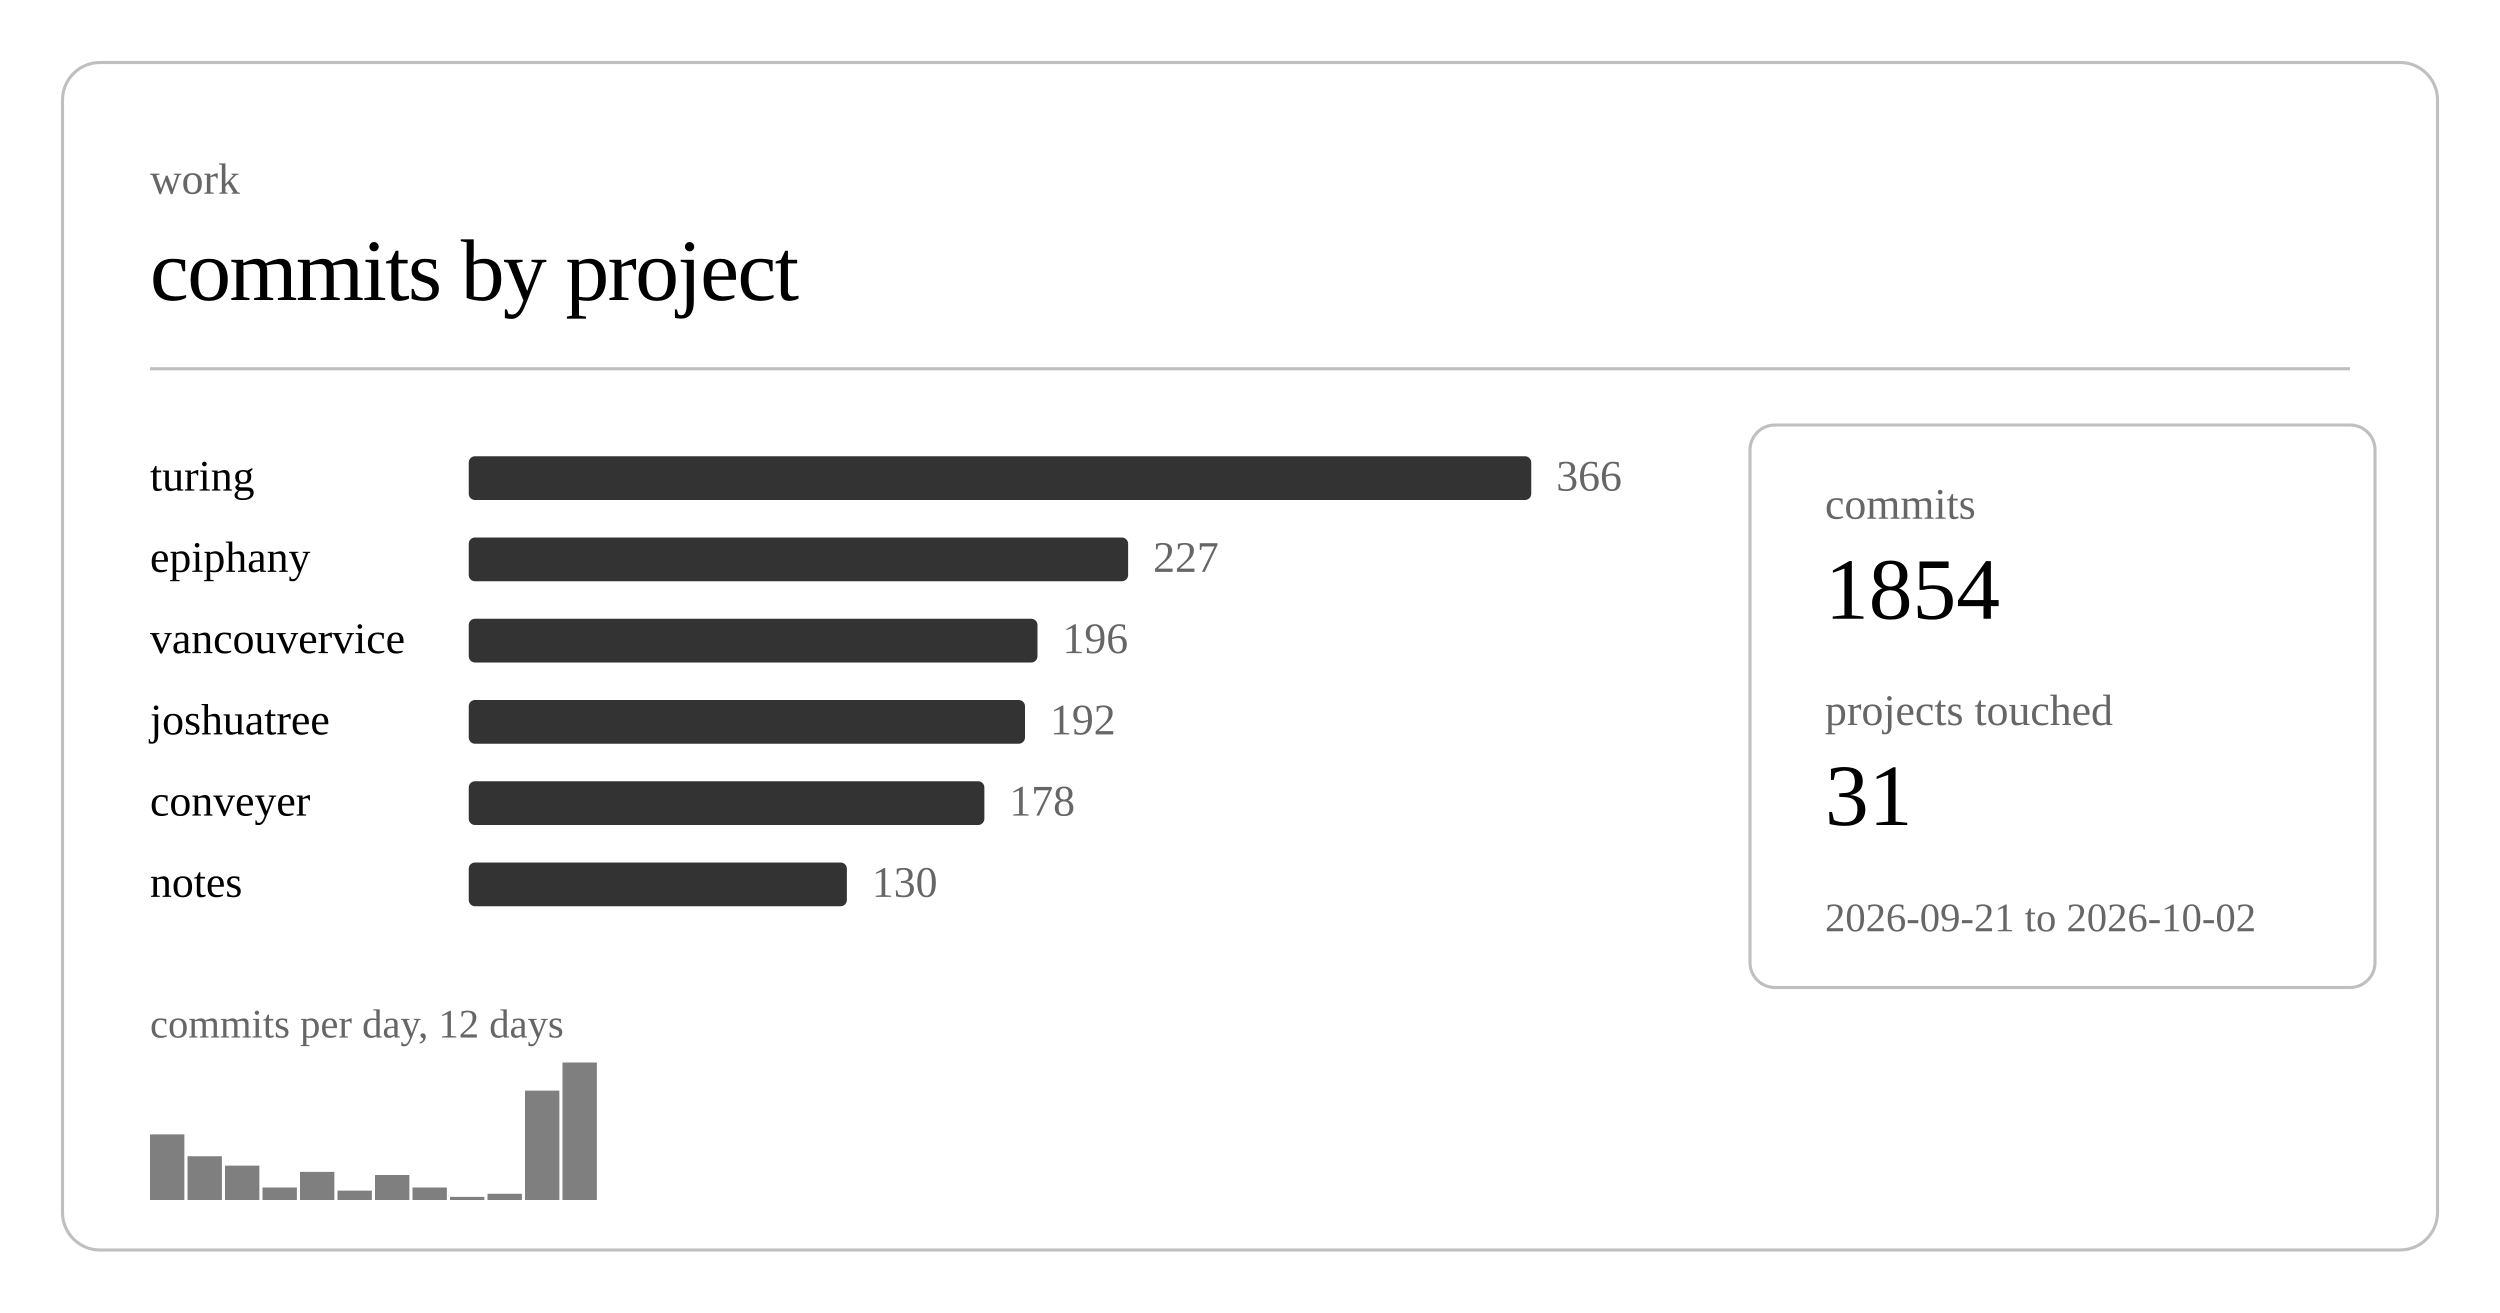
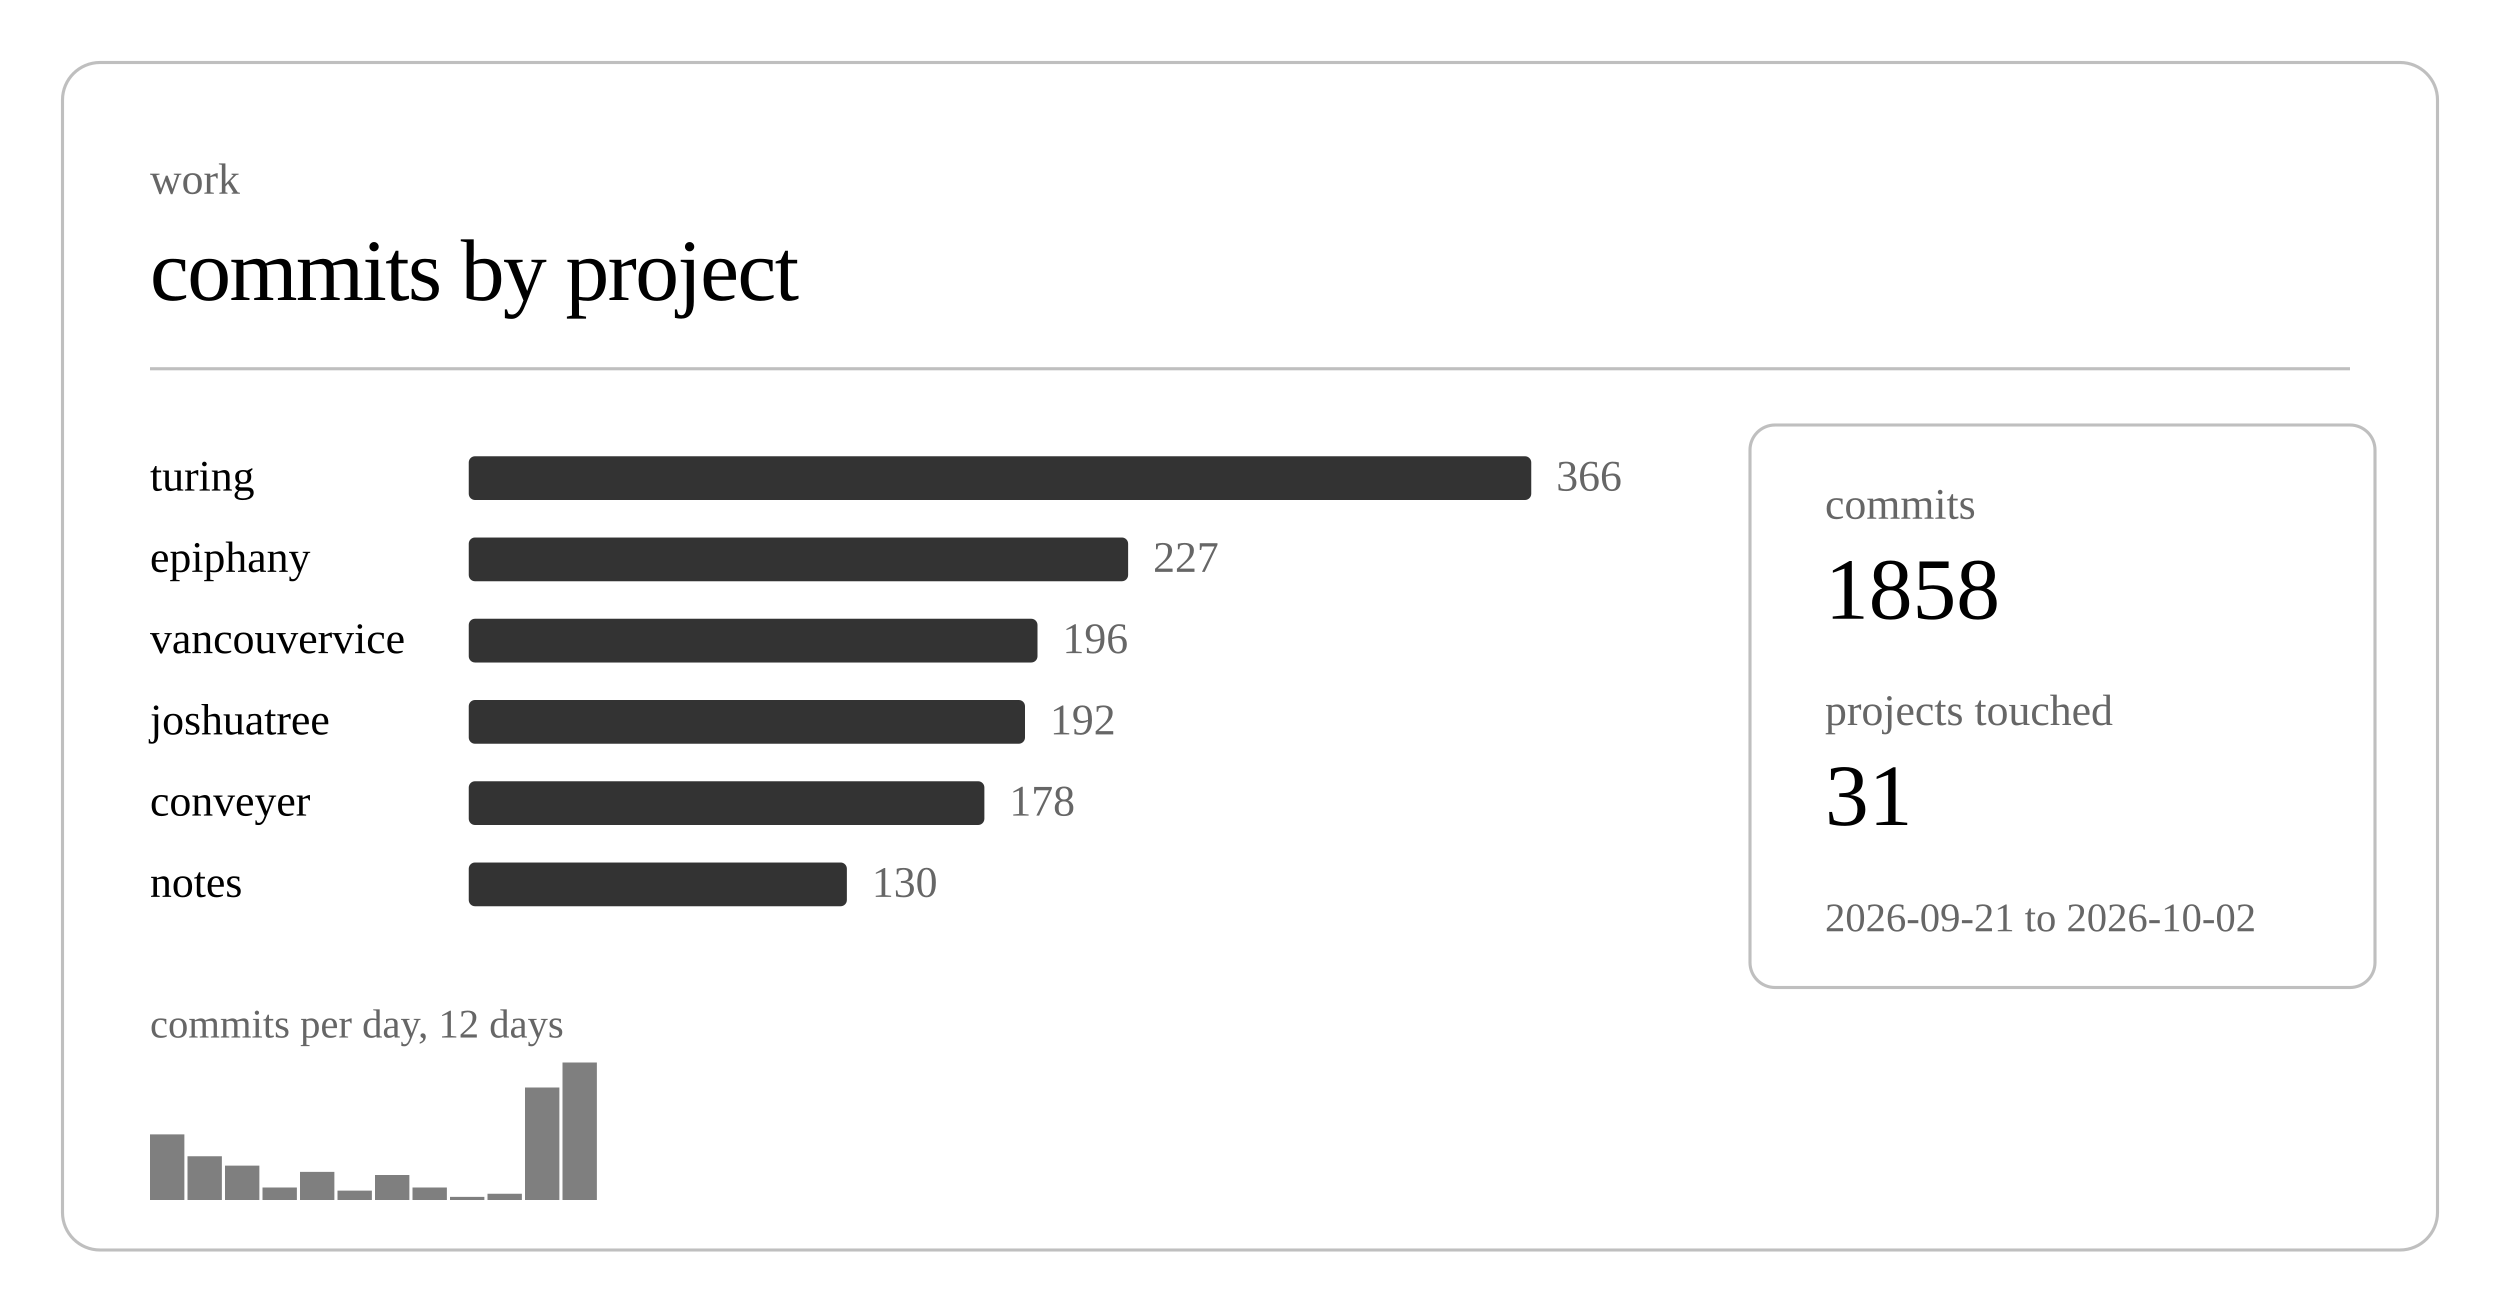
<svg xmlns="http://www.w3.org/2000/svg" class="post-header-svg graph-svg" viewBox="0 0 800 420" width="800" height="420">
  <rect x="20" y="20" width="760" height="380" rx="12" ry="12" fill="none" stroke="currentColor" stroke-width="1" opacity="0.25" />
  <text fill="currentColor" x="48" y="62" font-size="14" opacity="0.6">work</text>
  <text fill="currentColor" x="48" y="96" font-size="28" font-weight="300" letter-spacing="-0.5">commits by project</text>
  <line stroke="currentColor" x1="48" y1="118" x2="752" y2="118" stroke-width="1" opacity="0.25" />
  <a href="https://github.com/nulljosh/turing">
    <text fill="currentColor" x="48" y="157" font-size="14">turing</text>
  </a>
  <rect x="150" y="146" width="340" height="14" rx="2" fill="currentColor" opacity="0.8" />
  <text fill="currentColor" x="498" y="157" font-size="14" opacity="0.6">366</text>
  <a href="https://github.com/nulljosh/epiphany">
    <text fill="currentColor" x="48" y="183" font-size="14">epiphany</text>
  </a>
  <rect x="150" y="172" width="211" height="14" rx="2" fill="currentColor" opacity="0.8" />
  <text fill="currentColor" x="369" y="183" font-size="14" opacity="0.6">227</text>
  <a href="https://github.com/nulljosh/vancouvervice">
    <text fill="currentColor" x="48" y="209" font-size="14">vancouvervice</text>
  </a>
  <rect x="150" y="198" width="182" height="14" rx="2" fill="currentColor" opacity="0.8" />
  <text fill="currentColor" x="340" y="209" font-size="14" opacity="0.6">196</text>
  <a href="https://github.com/nulljosh/joshuatree">
    <text fill="currentColor" x="48" y="235" font-size="14">joshuatree</text>
  </a>
  <rect x="150" y="224" width="178" height="14" rx="2" fill="currentColor" opacity="0.8" />
  <text fill="currentColor" x="336" y="235" font-size="14" opacity="0.6">192</text>
  <a href="https://github.com/nulljosh/conveyer">
    <text fill="currentColor" x="48" y="261" font-size="14">conveyer</text>
  </a>
  <rect x="150" y="250" width="165" height="14" rx="2" fill="currentColor" opacity="0.8" />
  <text fill="currentColor" x="323" y="261" font-size="14" opacity="0.6">178</text>
  <a href="https://github.com/nulljosh/notes">
    <text fill="currentColor" x="48" y="287" font-size="14">notes</text>
  </a>
  <rect x="150" y="276" width="121" height="14" rx="2" fill="currentColor" opacity="0.8" />
  <text fill="currentColor" x="279" y="287" font-size="14" opacity="0.6">130</text>
  <rect x="48.0" y="363" width="11.0" height="21" fill="currentColor" opacity="0.5" />
  <rect x="60.0" y="370" width="11.0" height="14" fill="currentColor" opacity="0.5" />
  <rect x="72.0" y="373" width="11.0" height="11" fill="currentColor" opacity="0.5" />
  <rect x="84.0" y="380" width="11.0" height="4" fill="currentColor" opacity="0.5" />
  <rect x="96.0" y="375" width="11.0" height="9" fill="currentColor" opacity="0.5" />
  <rect x="108.0" y="381" width="11.0" height="3" fill="currentColor" opacity="0.5" />
  <rect x="120.0" y="376" width="11.0" height="8" fill="currentColor" opacity="0.5" />
  <rect x="132.0" y="380" width="11.0" height="4" fill="currentColor" opacity="0.5" />
  <rect x="144.0" y="383" width="11.0" height="1" fill="currentColor" opacity="0.5" />
  <rect x="156.0" y="382" width="11.0" height="2" fill="currentColor" opacity="0.5" />
-   <rect x="168.0" y="349" width="11.0" height="35" fill="currentColor" opacity="0.5" />
+   <rect x="168.0" y="348" width="11.0" height="36" fill="currentColor" opacity="0.5" />
  <rect x="180.0" y="340" width="11.0" height="44" fill="currentColor" opacity="0.5" />
  <text fill="currentColor" x="48" y="332" font-size="13" opacity="0.6">commits per day, 12 days</text>
  <rect x="560" y="136" width="200" height="180" rx="8" ry="8" fill="none" stroke="currentColor" stroke-width="1" opacity="0.25" />
  <text fill="currentColor" x="584" y="166" font-size="14" opacity="0.6">commits</text>
-   <text fill="currentColor" x="584" y="198" font-size="28" font-weight="500">1854</text>
+   <text fill="currentColor" x="584" y="198" font-size="28" font-weight="500">1858</text>
  <text fill="currentColor" x="584" y="232" font-size="14" opacity="0.6">projects touched</text>
  <text fill="currentColor" x="584" y="264" font-size="28" font-weight="500">31</text>
  <text fill="currentColor" x="584" y="298" font-size="13" opacity="0.6">2026-09-21 to 2026-10-02</text>
</svg>
